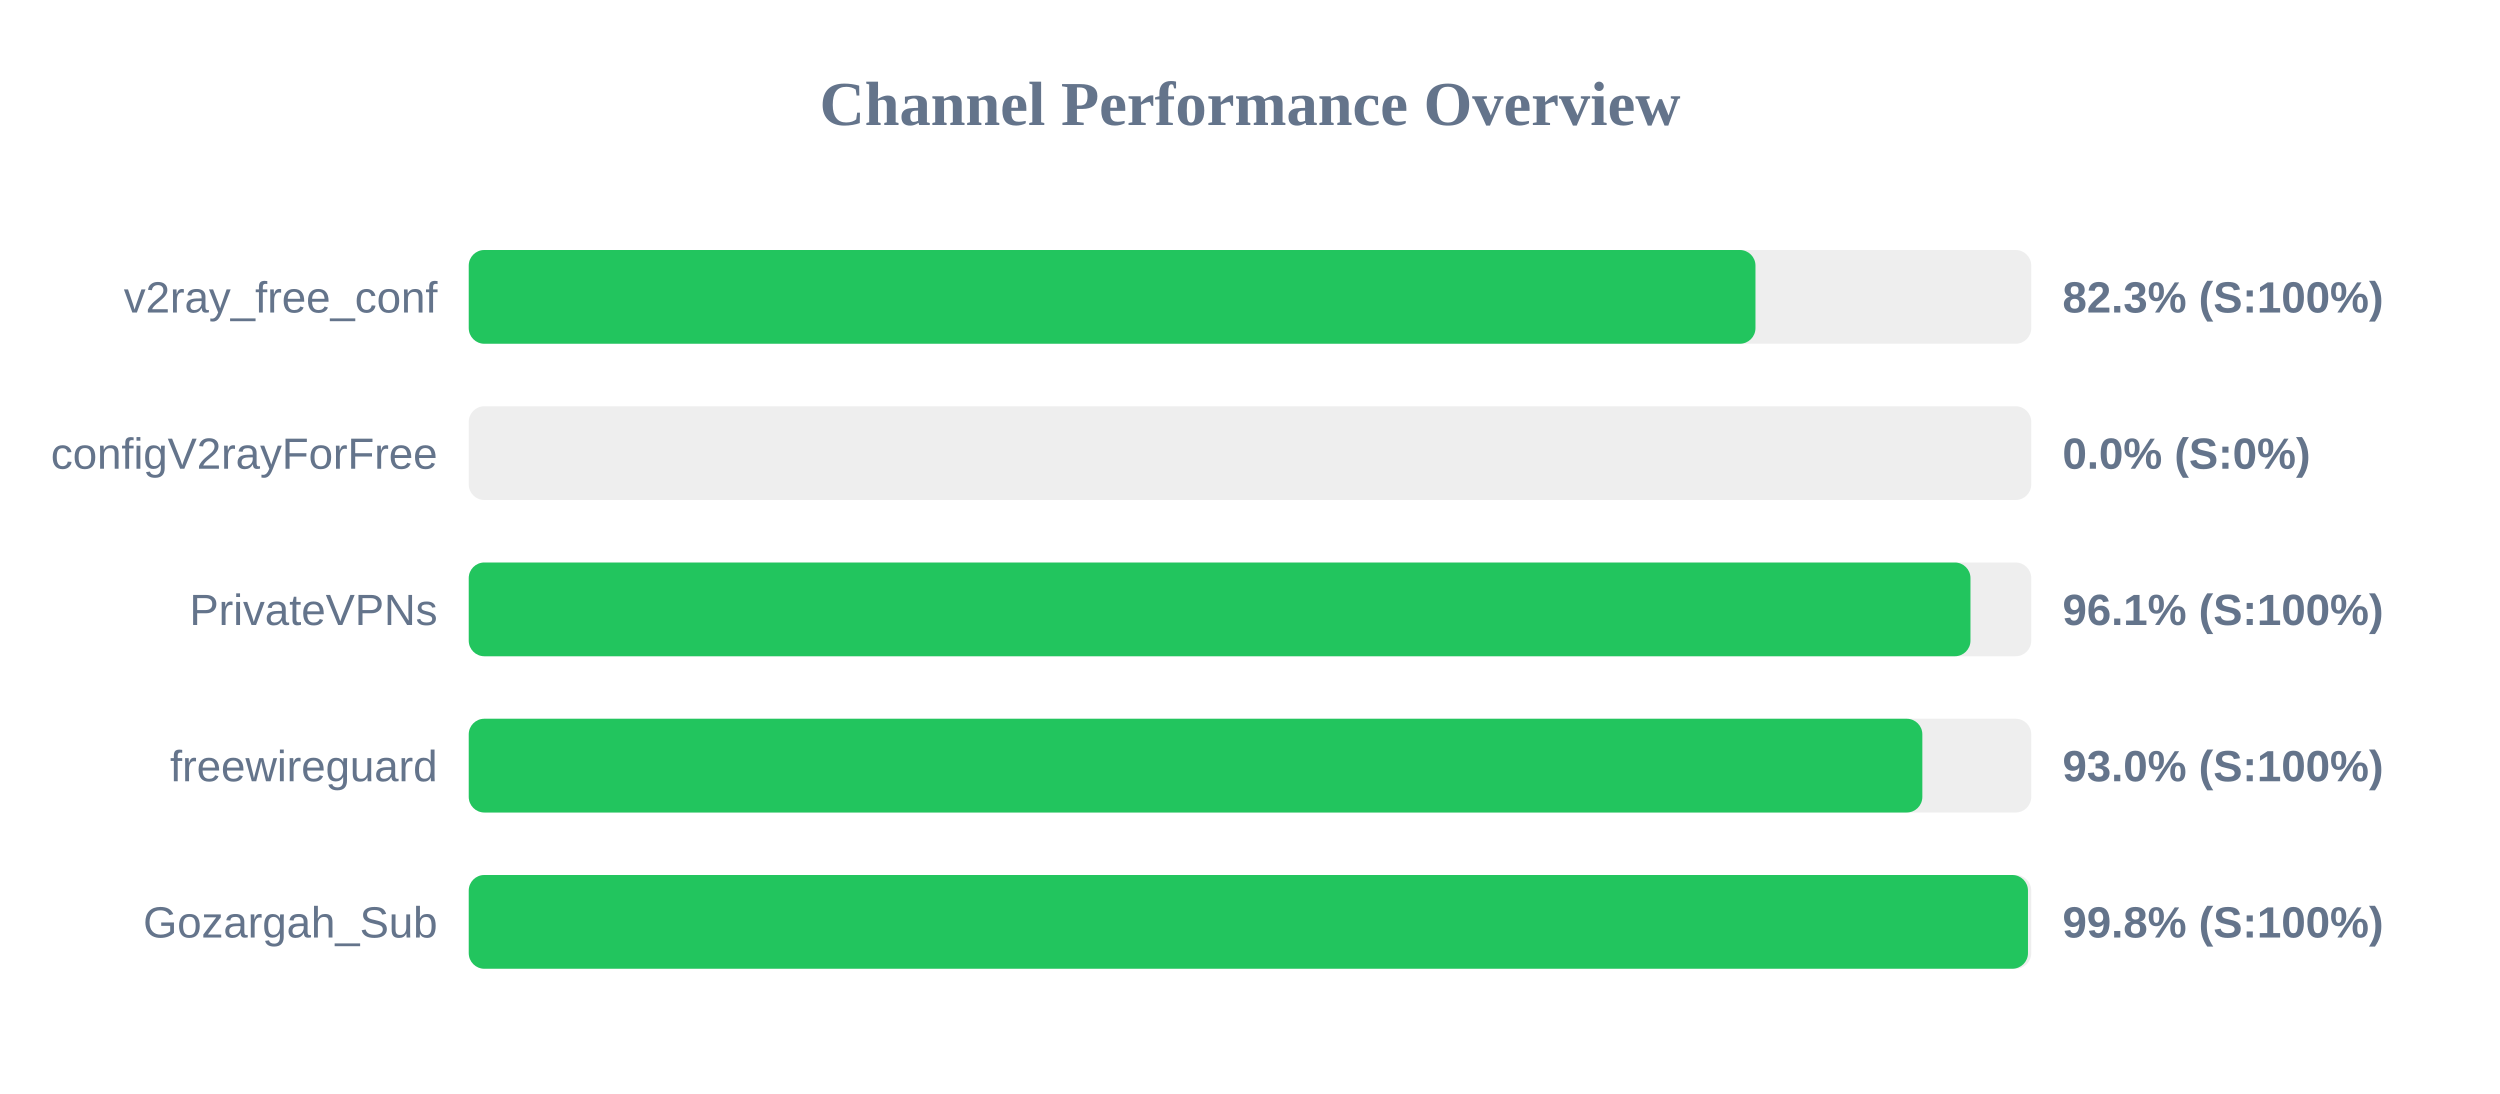
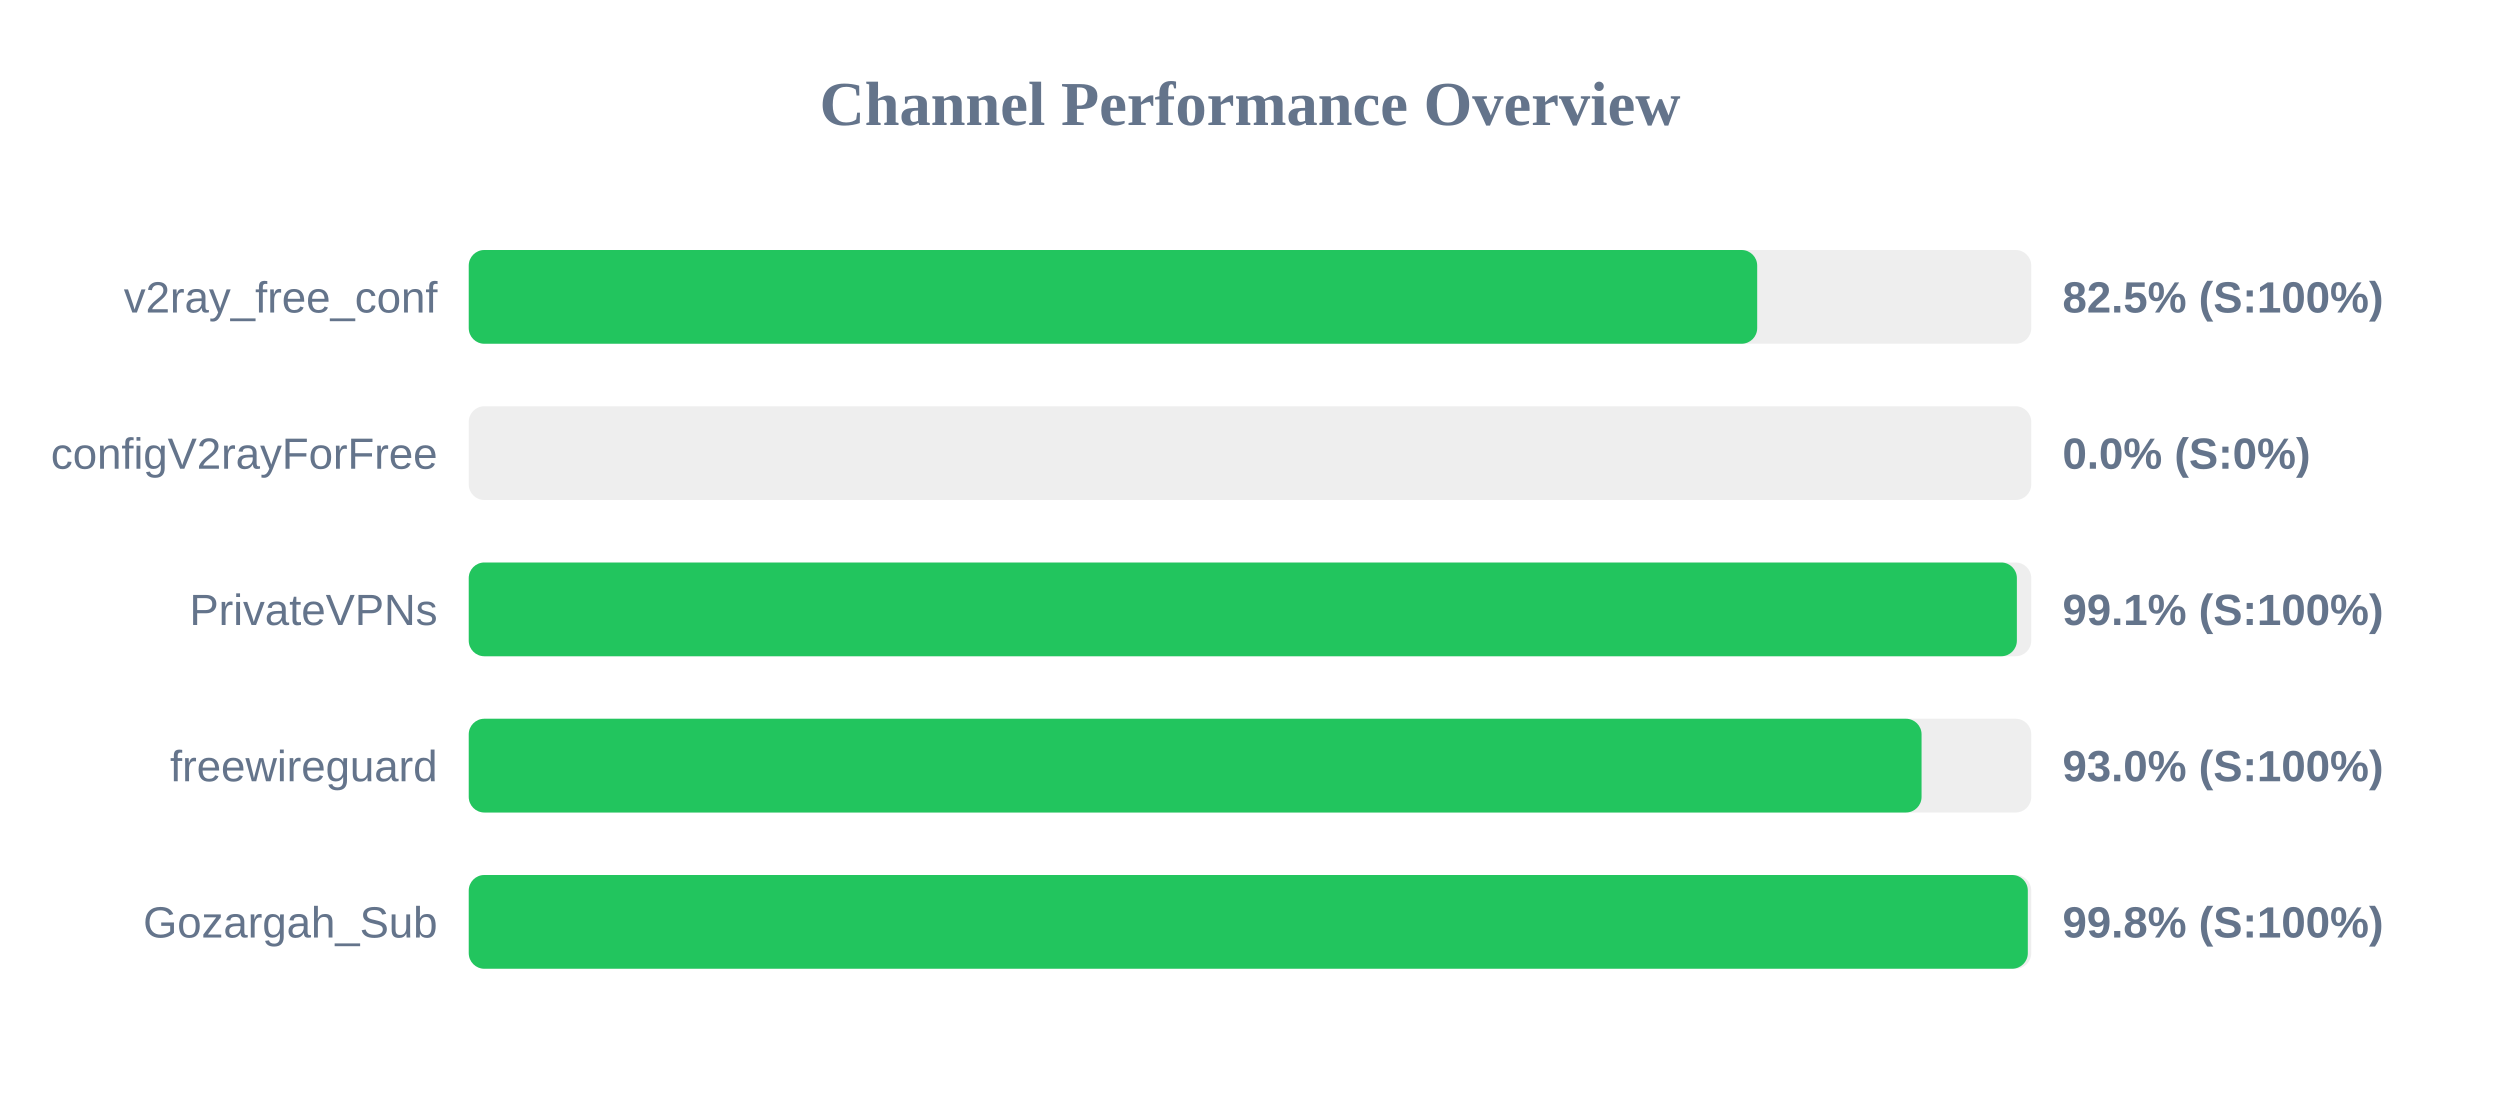
<svg xmlns="http://www.w3.org/2000/svg" width="800" height="350" version="1.1">
  <style>
        .row { font: 14px Arial; fill: #64748b; }
        .score { font: bold 14px Arial; fill: #64748b; }
    </style>
  <text x="400" y="40" text-anchor="middle" font-size="20px" font-weight="bold" fill="#64748b">Channel Performance Overview</text>
  <rect x="150" y="80" width="500" height="30" fill="#eee" rx="5" />
-   <rect x="150" y="80" width="411.75" height="30" fill="#22c55e" rx="5" />
+   <rect x="150" y="80" width="412.3" height="30" fill="#22c55e" rx="5" />
  <text x="140" y="100" text-anchor="end" class="row">v2ray_free_conf</text>
-   <text x="660" y="100" text-anchor="start" class="score">82.3% (S:100%)</text>
+   <text x="660" y="100" text-anchor="start" class="score">82.5% (S:100%)</text>
  <rect x="150" y="130" width="500" height="30" fill="#eee" rx="5" />
  <rect x="150" y="130" width="0.0" height="30" fill="#ef4444" rx="5" />
  <text x="140" y="150" text-anchor="end" class="row">configV2rayForFree</text>
  <text x="660" y="150" text-anchor="start" class="score">0.0% (S:0%)</text>
  <rect x="150" y="180" width="500" height="30" fill="#eee" rx="5" />
-   <rect x="150" y="180" width="480.55" height="30" fill="#22c55e" rx="5" />
+   <rect x="150" y="180" width="495.4" height="30" fill="#22c55e" rx="5" />
  <text x="140" y="200" text-anchor="end" class="row">PrivateVPNs</text>
-   <text x="660" y="200" text-anchor="start" class="score">96.1% (S:100%)</text>
+   <text x="660" y="200" text-anchor="start" class="score">99.1% (S:100%)</text>
  <rect x="150" y="230" width="500" height="30" fill="#eee" rx="5" />
-   <rect x="150" y="230" width="465.15" height="30" fill="#22c55e" rx="5" />
+   <rect x="150" y="230" width="464.9" height="30" fill="#22c55e" rx="5" />
  <text x="140" y="250" text-anchor="end" class="row">freewireguard</text>
  <text x="660" y="250" text-anchor="start" class="score">93.0% (S:100%)</text>
  <rect x="150" y="280" width="500" height="30" fill="#eee" rx="5" />
-   <rect x="150" y="280" width="498.95" height="30" fill="#22c55e" rx="5" />
+   <rect x="150" y="280" width="498.9" height="30" fill="#22c55e" rx="5" />
  <text x="140" y="300" text-anchor="end" class="row">Gozargah_Sub</text>
  <text x="660" y="300" text-anchor="start" class="score">99.8% (S:100%)</text>
</svg>
